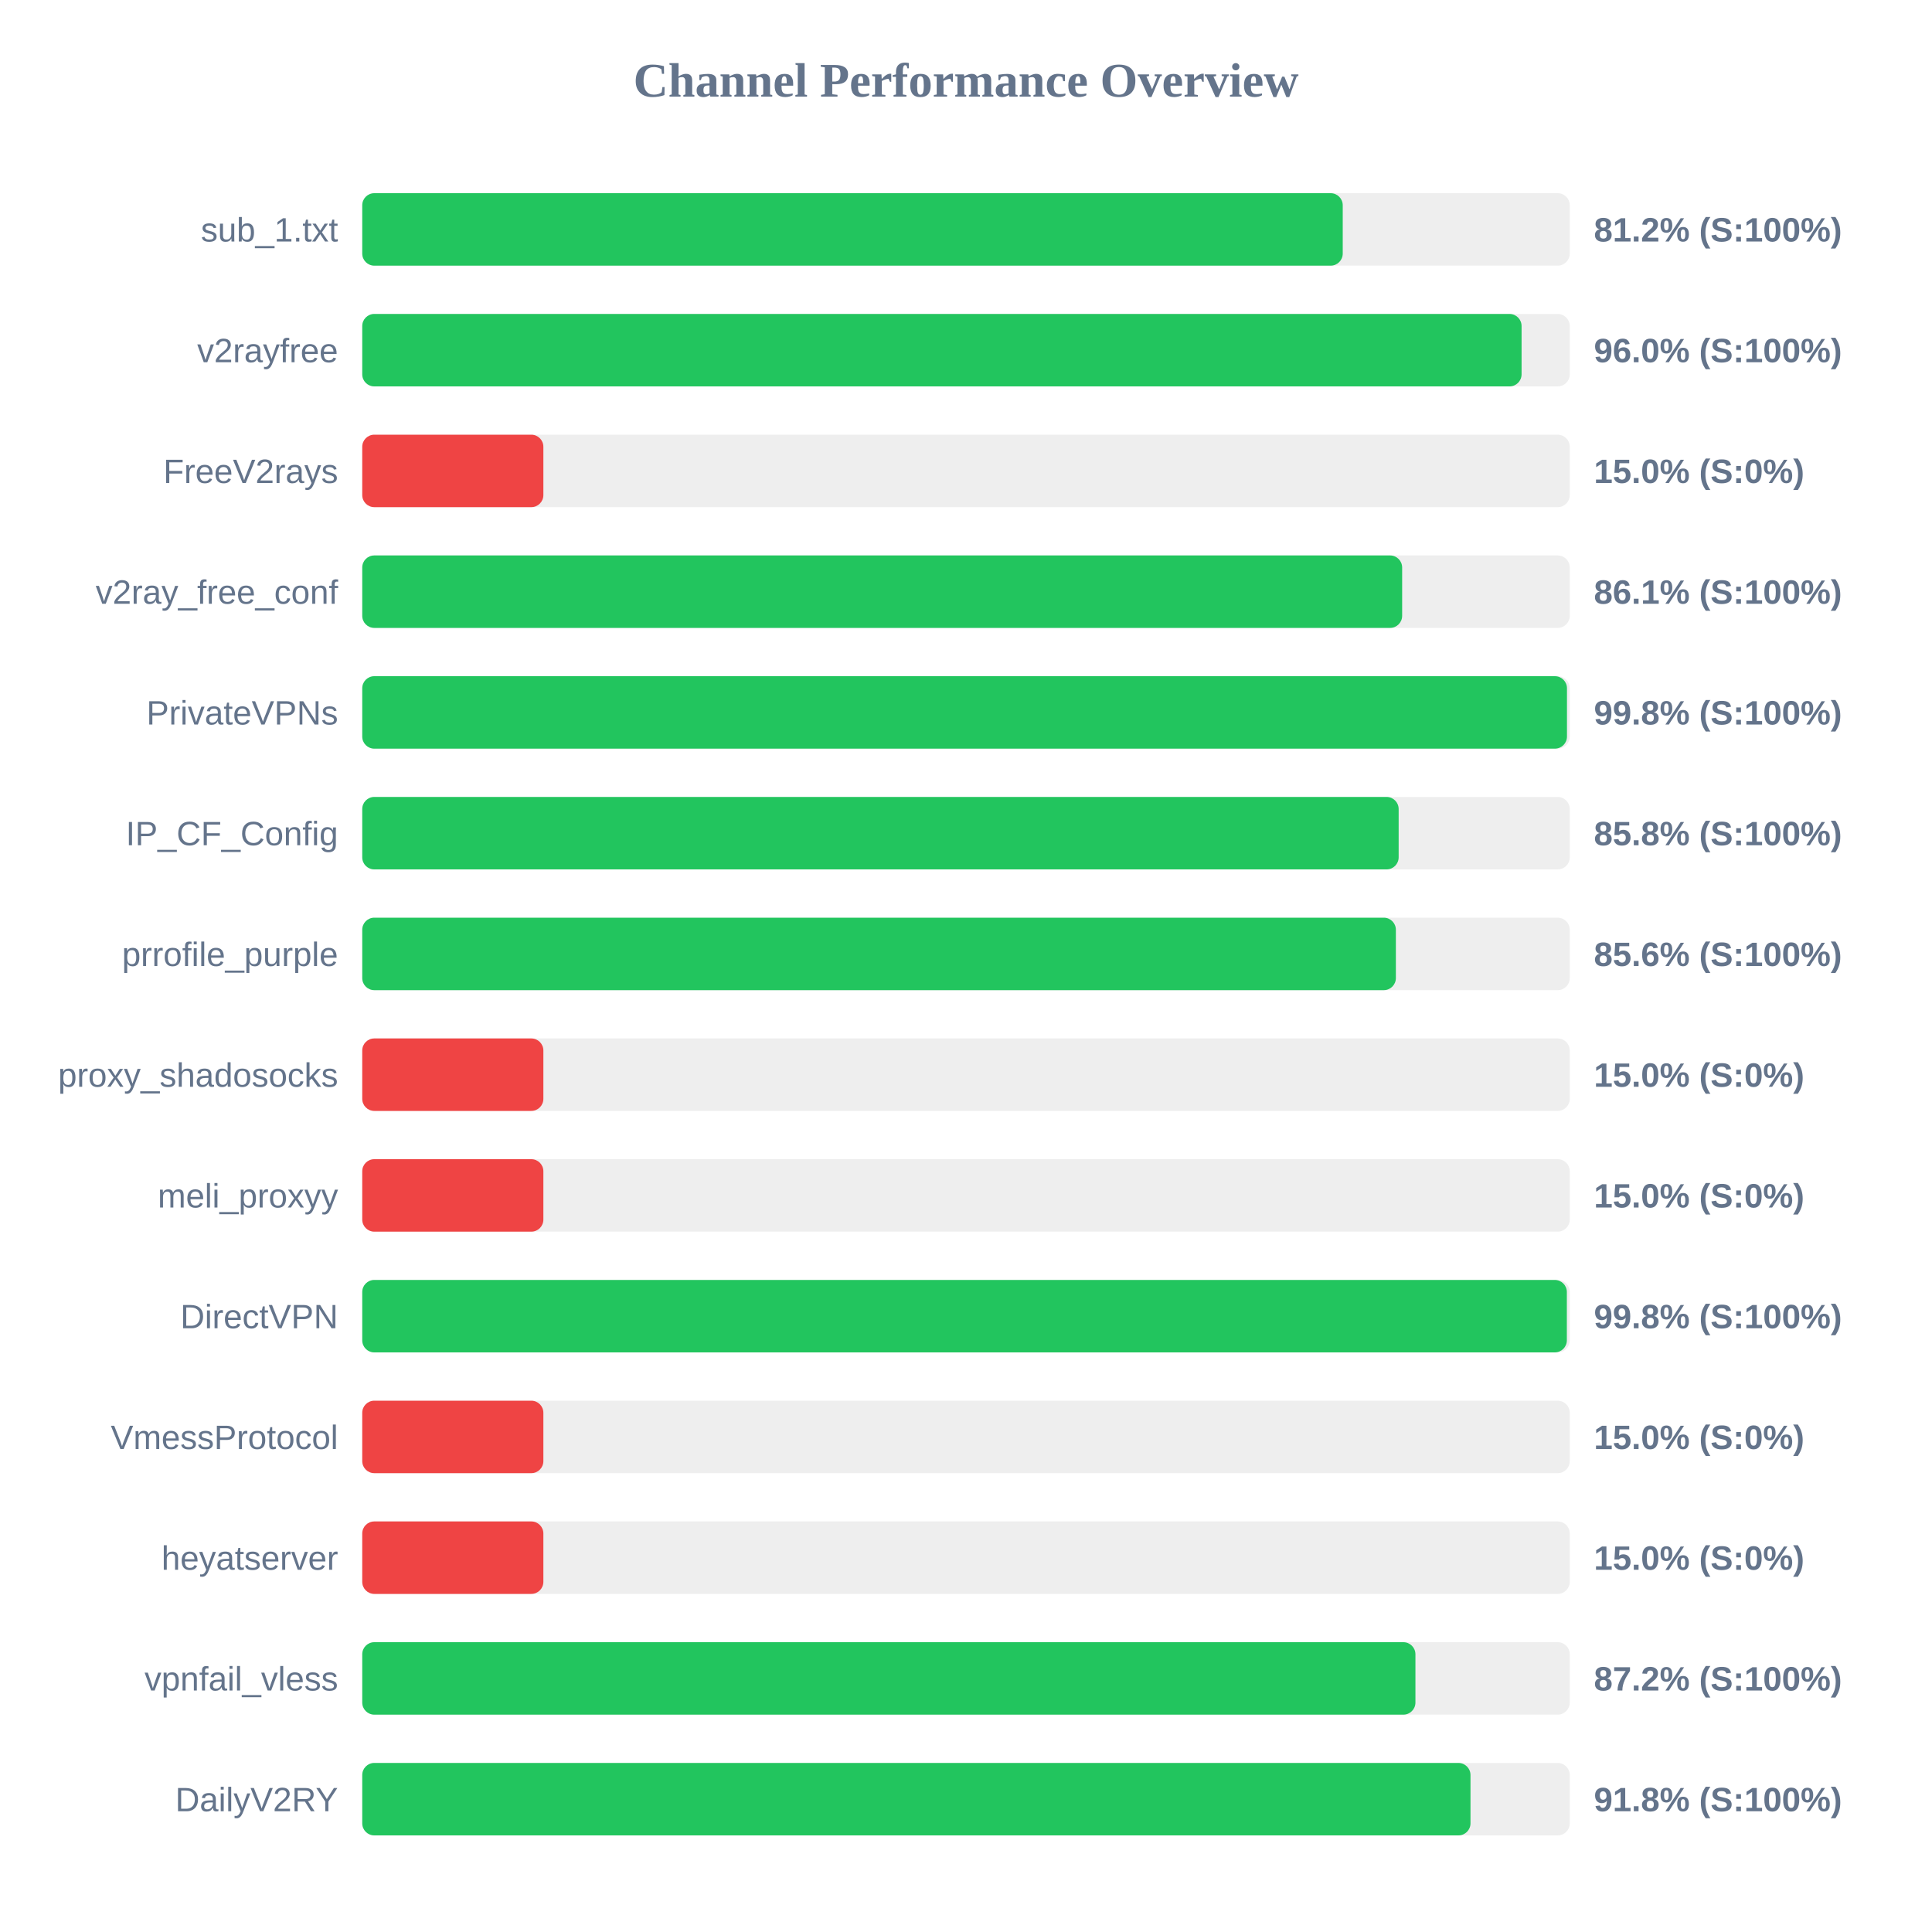
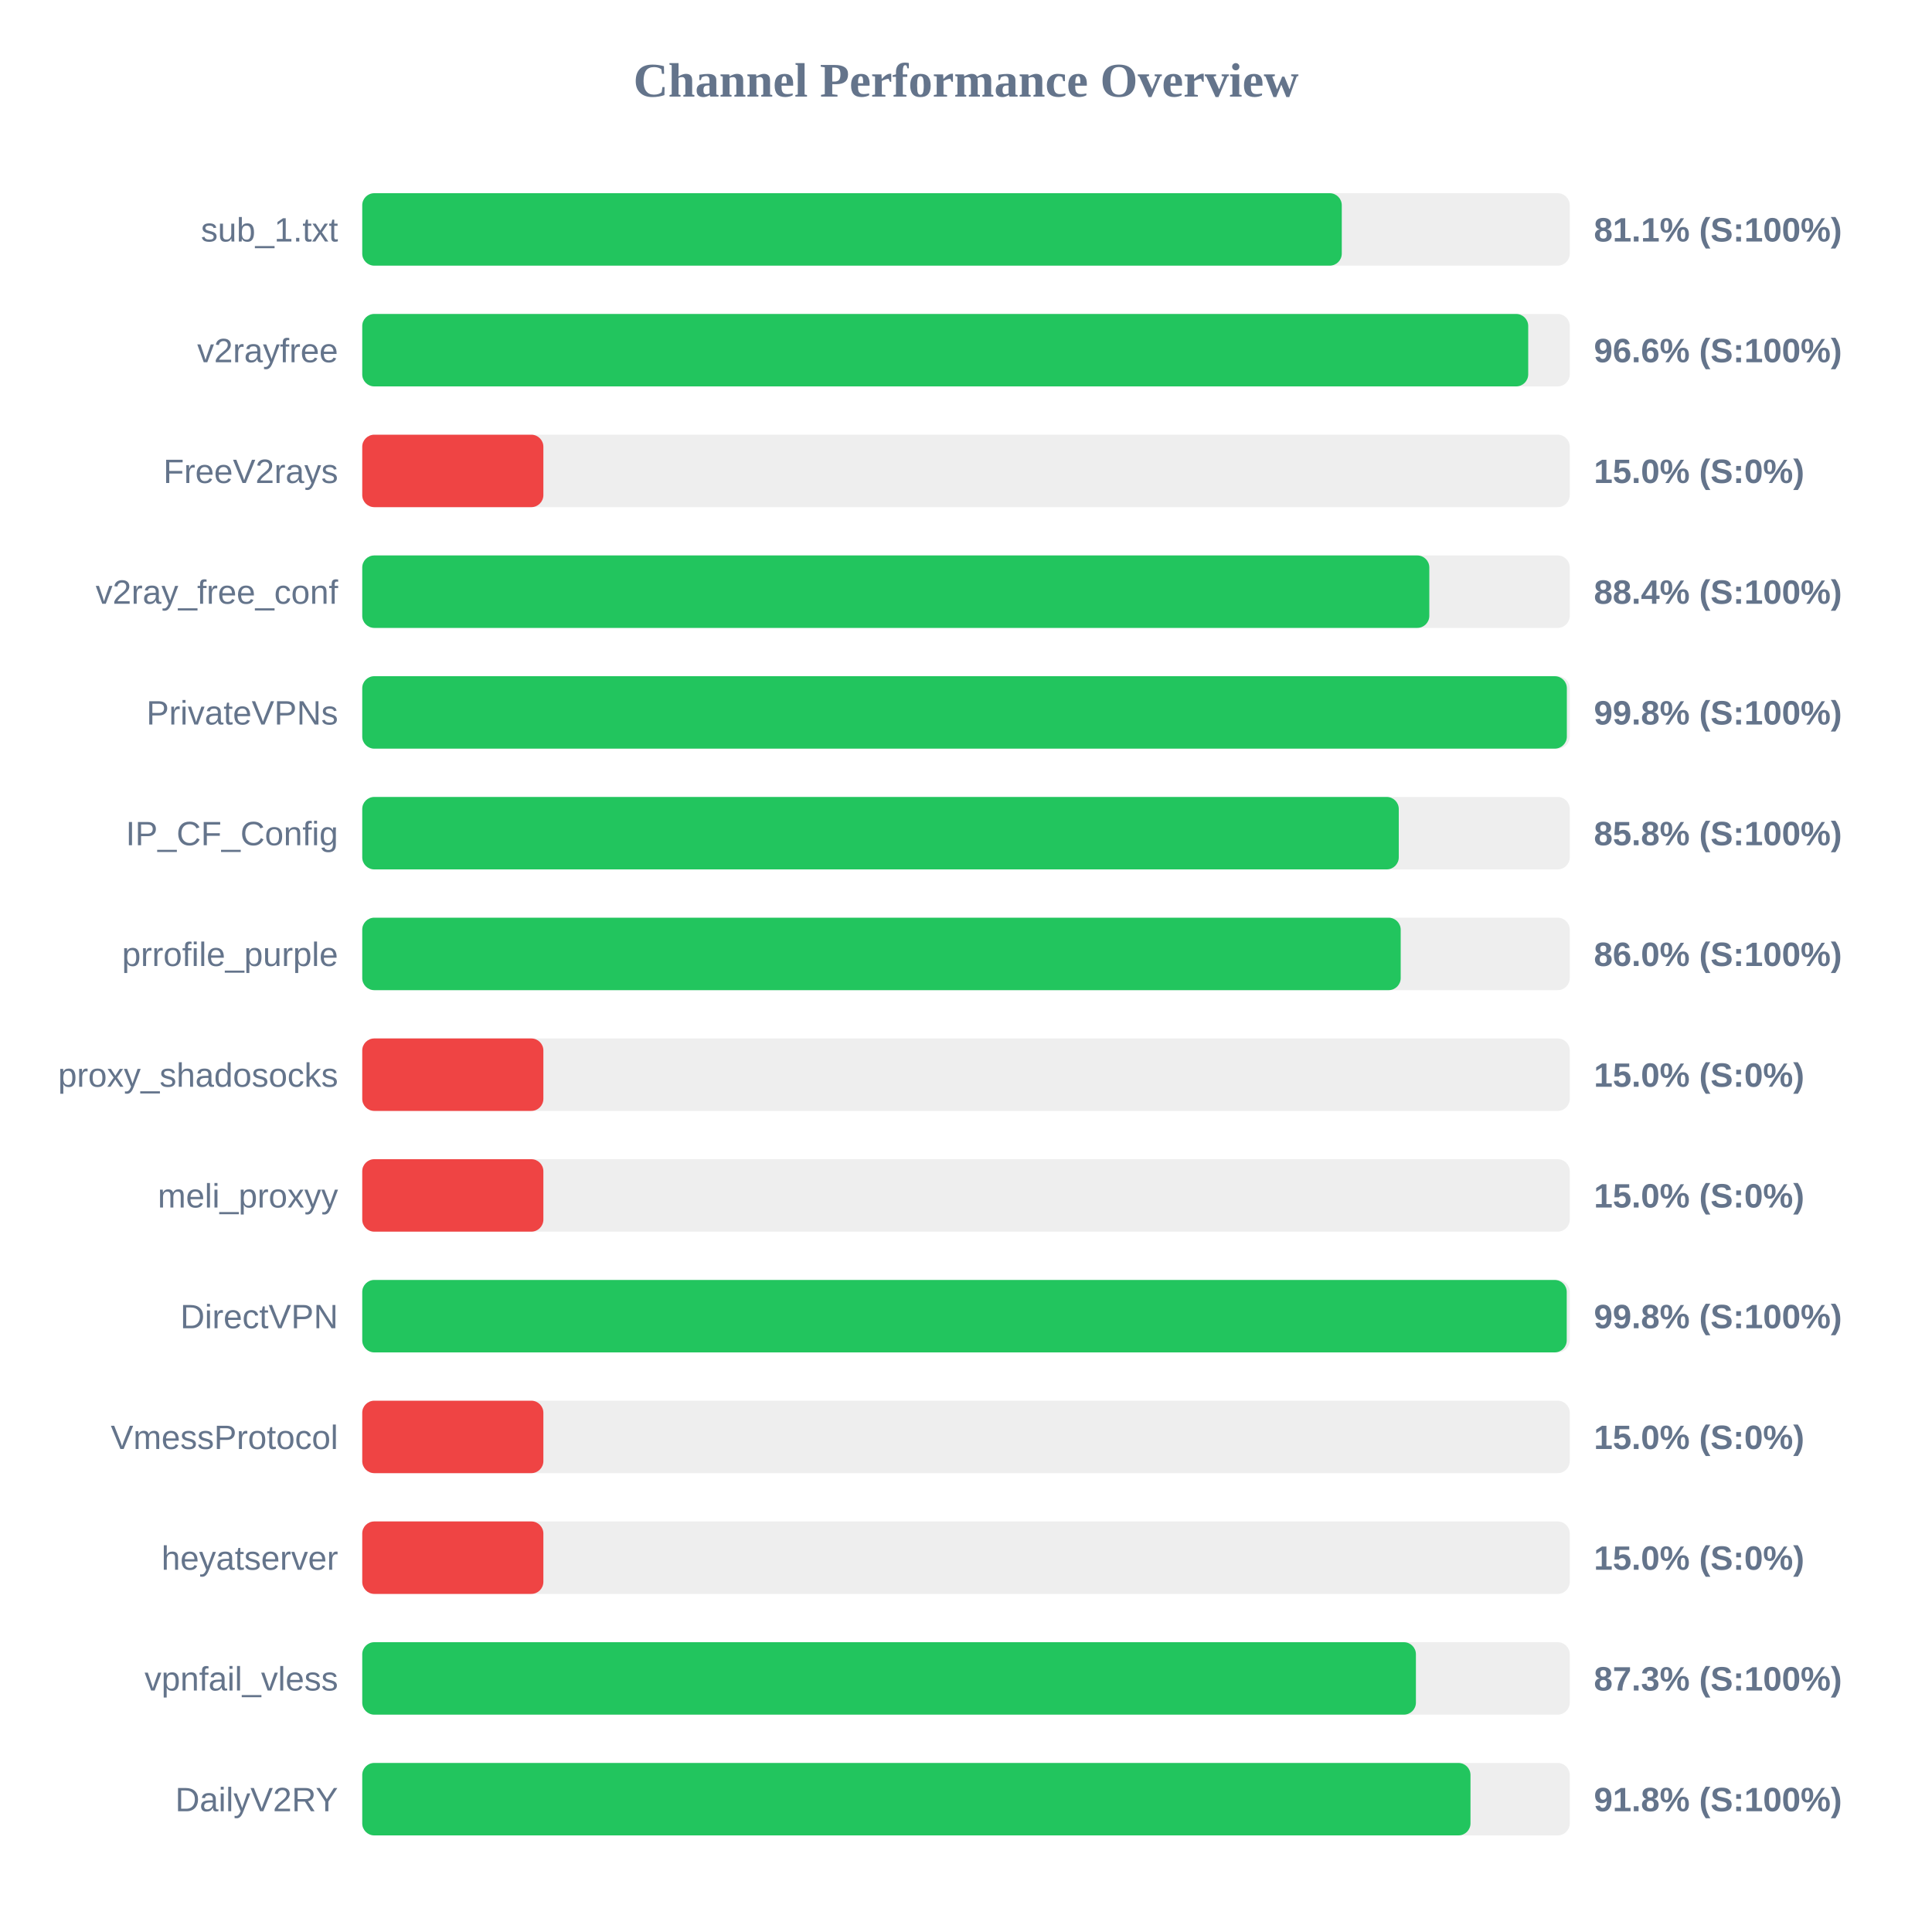
<svg xmlns="http://www.w3.org/2000/svg" width="800" height="800" version="1.1">
  <style>
        .row { font: 14px Arial; fill: #64748b; }
        .score { font: bold 14px Arial; fill: #64748b; }
    </style>
  <text x="400" y="40" text-anchor="middle" font-size="20px" font-weight="bold" fill="#64748b">Channel Performance Overview</text>
  <rect x="150" y="80" width="500" height="30" fill="#eee" rx="5" />
-   <rect x="150" y="80" width="406.0" height="30" fill="#22c55e" rx="5" />
+   <rect x="150" y="80" width="405.6" height="30" fill="#22c55e" rx="5" />
  <text x="140" y="100" text-anchor="end" class="row">sub_1.txt</text>
-   <text x="660" y="100" text-anchor="start" class="score">81.2% (S:100%)</text>
+   <text x="660" y="100" text-anchor="start" class="score">81.1% (S:100%)</text>
  <rect x="150" y="130" width="500" height="30" fill="#eee" rx="5" />
-   <rect x="150" y="130" width="480.05" height="30" fill="#22c55e" rx="5" />
+   <rect x="150" y="130" width="482.8" height="30" fill="#22c55e" rx="5" />
  <text x="140" y="150" text-anchor="end" class="row">v2rayfree</text>
-   <text x="660" y="150" text-anchor="start" class="score">96.0% (S:100%)</text>
+   <text x="660" y="150" text-anchor="start" class="score">96.6% (S:100%)</text>
  <rect x="150" y="180" width="500" height="30" fill="#eee" rx="5" />
  <rect x="150" y="180" width="75.0" height="30" fill="#ef4444" rx="5" />
  <text x="140" y="200" text-anchor="end" class="row">FreeV2rays</text>
  <text x="660" y="200" text-anchor="start" class="score">15.0% (S:0%)</text>
  <rect x="150" y="230" width="500" height="30" fill="#eee" rx="5" />
-   <rect x="150" y="230" width="430.6" height="30" fill="#22c55e" rx="5" />
+   <rect x="150" y="230" width="441.85" height="30" fill="#22c55e" rx="5" />
  <text x="140" y="250" text-anchor="end" class="row">v2ray_free_conf</text>
-   <text x="660" y="250" text-anchor="start" class="score">86.1% (S:100%)</text>
+   <text x="660" y="250" text-anchor="start" class="score">88.4% (S:100%)</text>
  <rect x="150" y="280" width="500" height="30" fill="#eee" rx="5" />
-   <rect x="150" y="280" width="498.85" height="30" fill="#22c55e" rx="5" />
+   <rect x="150" y="280" width="498.8" height="30" fill="#22c55e" rx="5" />
  <text x="140" y="300" text-anchor="end" class="row">PrivateVPNs</text>
  <text x="660" y="300" text-anchor="start" class="score">99.8% (S:100%)</text>
  <rect x="150" y="330" width="500" height="30" fill="#eee" rx="5" />
-   <rect x="150" y="330" width="429.15" height="30" fill="#22c55e" rx="5" />
+   <rect x="150" y="330" width="429.2" height="30" fill="#22c55e" rx="5" />
  <text x="140" y="350" text-anchor="end" class="row">IP_CF_Config</text>
  <text x="660" y="350" text-anchor="start" class="score">85.8% (S:100%)</text>
  <rect x="150" y="380" width="500" height="30" fill="#eee" rx="5" />
-   <rect x="150" y="380" width="428.0" height="30" fill="#22c55e" rx="5" />
+   <rect x="150" y="380" width="430.0" height="30" fill="#22c55e" rx="5" />
  <text x="140" y="400" text-anchor="end" class="row">prrofile_purple</text>
-   <text x="660" y="400" text-anchor="start" class="score">85.6% (S:100%)</text>
+   <text x="660" y="400" text-anchor="start" class="score">86.0% (S:100%)</text>
  <rect x="150" y="430" width="500" height="30" fill="#eee" rx="5" />
  <rect x="150" y="430" width="75.0" height="30" fill="#ef4444" rx="5" />
  <text x="140" y="450" text-anchor="end" class="row">proxy_shadosocks</text>
  <text x="660" y="450" text-anchor="start" class="score">15.0% (S:0%)</text>
  <rect x="150" y="480" width="500" height="30" fill="#eee" rx="5" />
  <rect x="150" y="480" width="75.0" height="30" fill="#ef4444" rx="5" />
  <text x="140" y="500" text-anchor="end" class="row">meli_proxyy</text>
  <text x="660" y="500" text-anchor="start" class="score">15.0% (S:0%)</text>
  <rect x="150" y="530" width="500" height="30" fill="#eee" rx="5" />
-   <rect x="150" y="530" width="498.8" height="30" fill="#22c55e" rx="5" />
+   <rect x="150" y="530" width="498.75" height="30" fill="#22c55e" rx="5" />
  <text x="140" y="550" text-anchor="end" class="row">DirectVPN</text>
  <text x="660" y="550" text-anchor="start" class="score">99.8% (S:100%)</text>
  <rect x="150" y="580" width="500" height="30" fill="#eee" rx="5" />
  <rect x="150" y="580" width="75.0" height="30" fill="#ef4444" rx="5" />
  <text x="140" y="600" text-anchor="end" class="row">VmessProtocol</text>
  <text x="660" y="600" text-anchor="start" class="score">15.0% (S:0%)</text>
  <rect x="150" y="630" width="500" height="30" fill="#eee" rx="5" />
  <rect x="150" y="630" width="75.0" height="30" fill="#ef4444" rx="5" />
  <text x="140" y="650" text-anchor="end" class="row">heyatserver</text>
  <text x="660" y="650" text-anchor="start" class="score">15.0% (S:0%)</text>
  <rect x="150" y="680" width="500" height="30" fill="#eee" rx="5" />
-   <rect x="150" y="680" width="436.1" height="30" fill="#22c55e" rx="5" />
+   <rect x="150" y="680" width="436.3" height="30" fill="#22c55e" rx="5" />
  <text x="140" y="700" text-anchor="end" class="row">vpnfail_vless</text>
-   <text x="660" y="700" text-anchor="start" class="score">87.2% (S:100%)</text>
+   <text x="660" y="700" text-anchor="start" class="score">87.3% (S:100%)</text>
  <rect x="150" y="730" width="500" height="30" fill="#eee" rx="5" />
  <rect x="150" y="730" width="458.9" height="30" fill="#22c55e" rx="5" />
  <text x="140" y="750" text-anchor="end" class="row">DailyV2RY</text>
  <text x="660" y="750" text-anchor="start" class="score">91.8% (S:100%)</text>
</svg>
